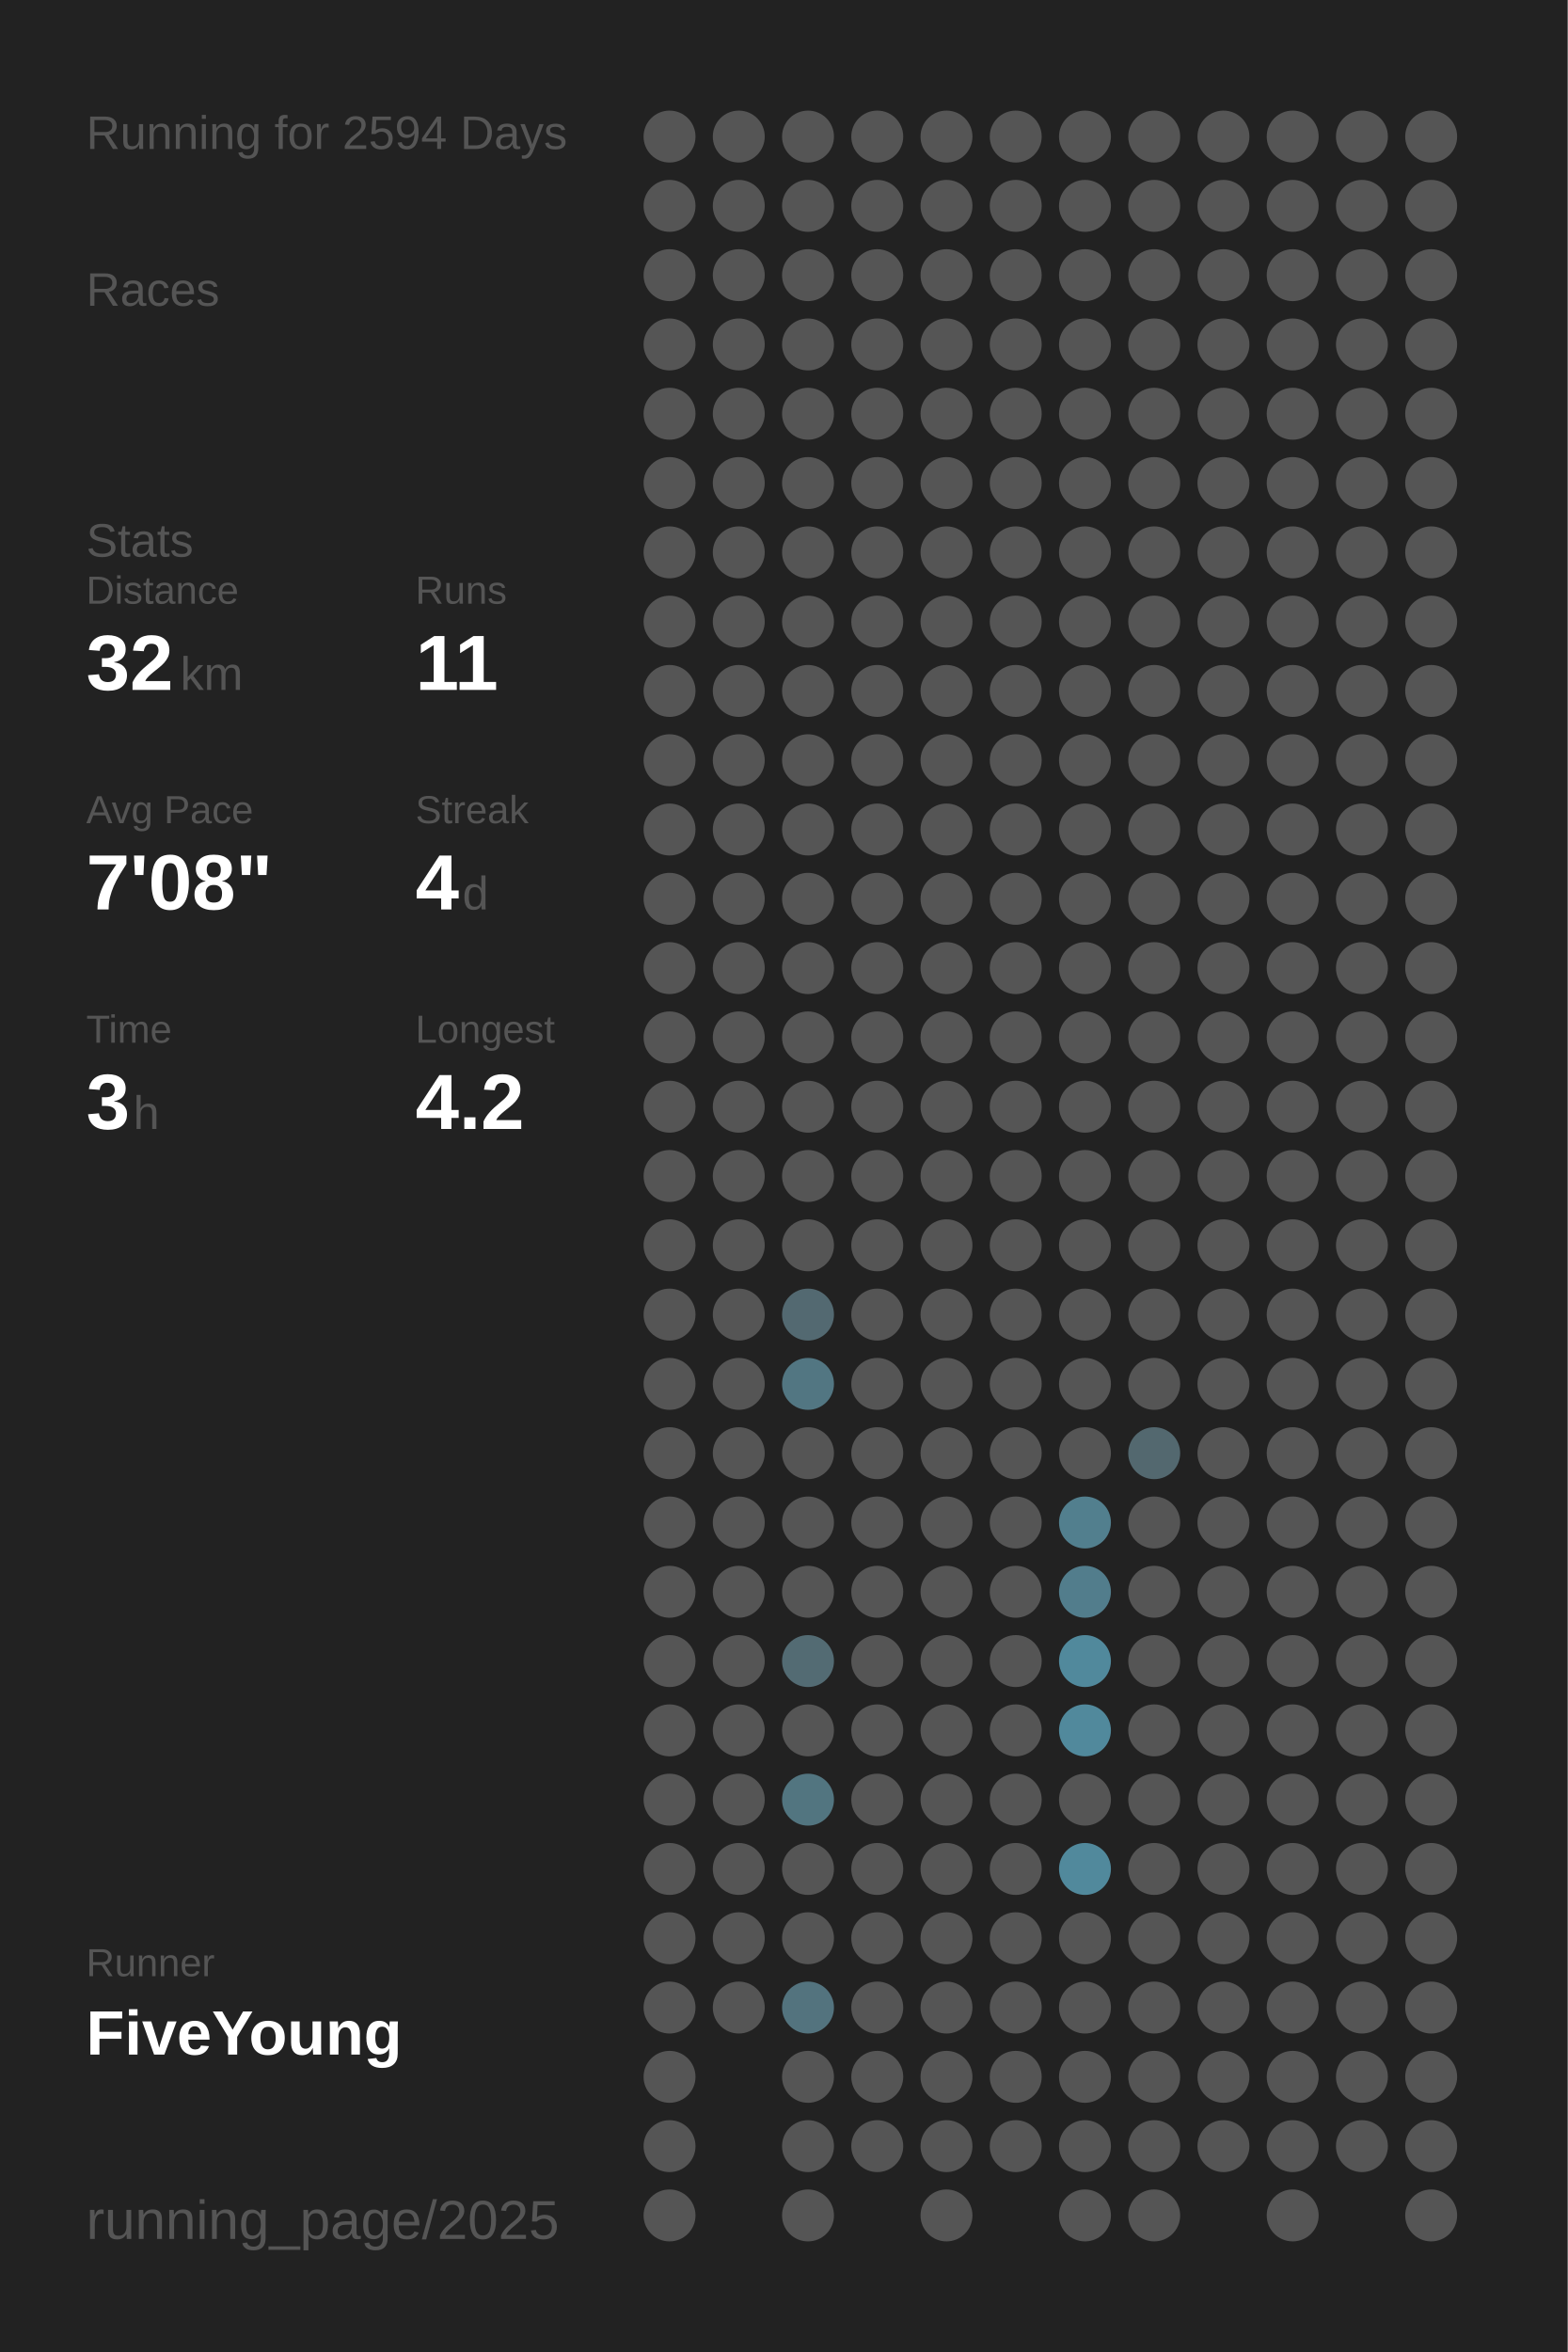
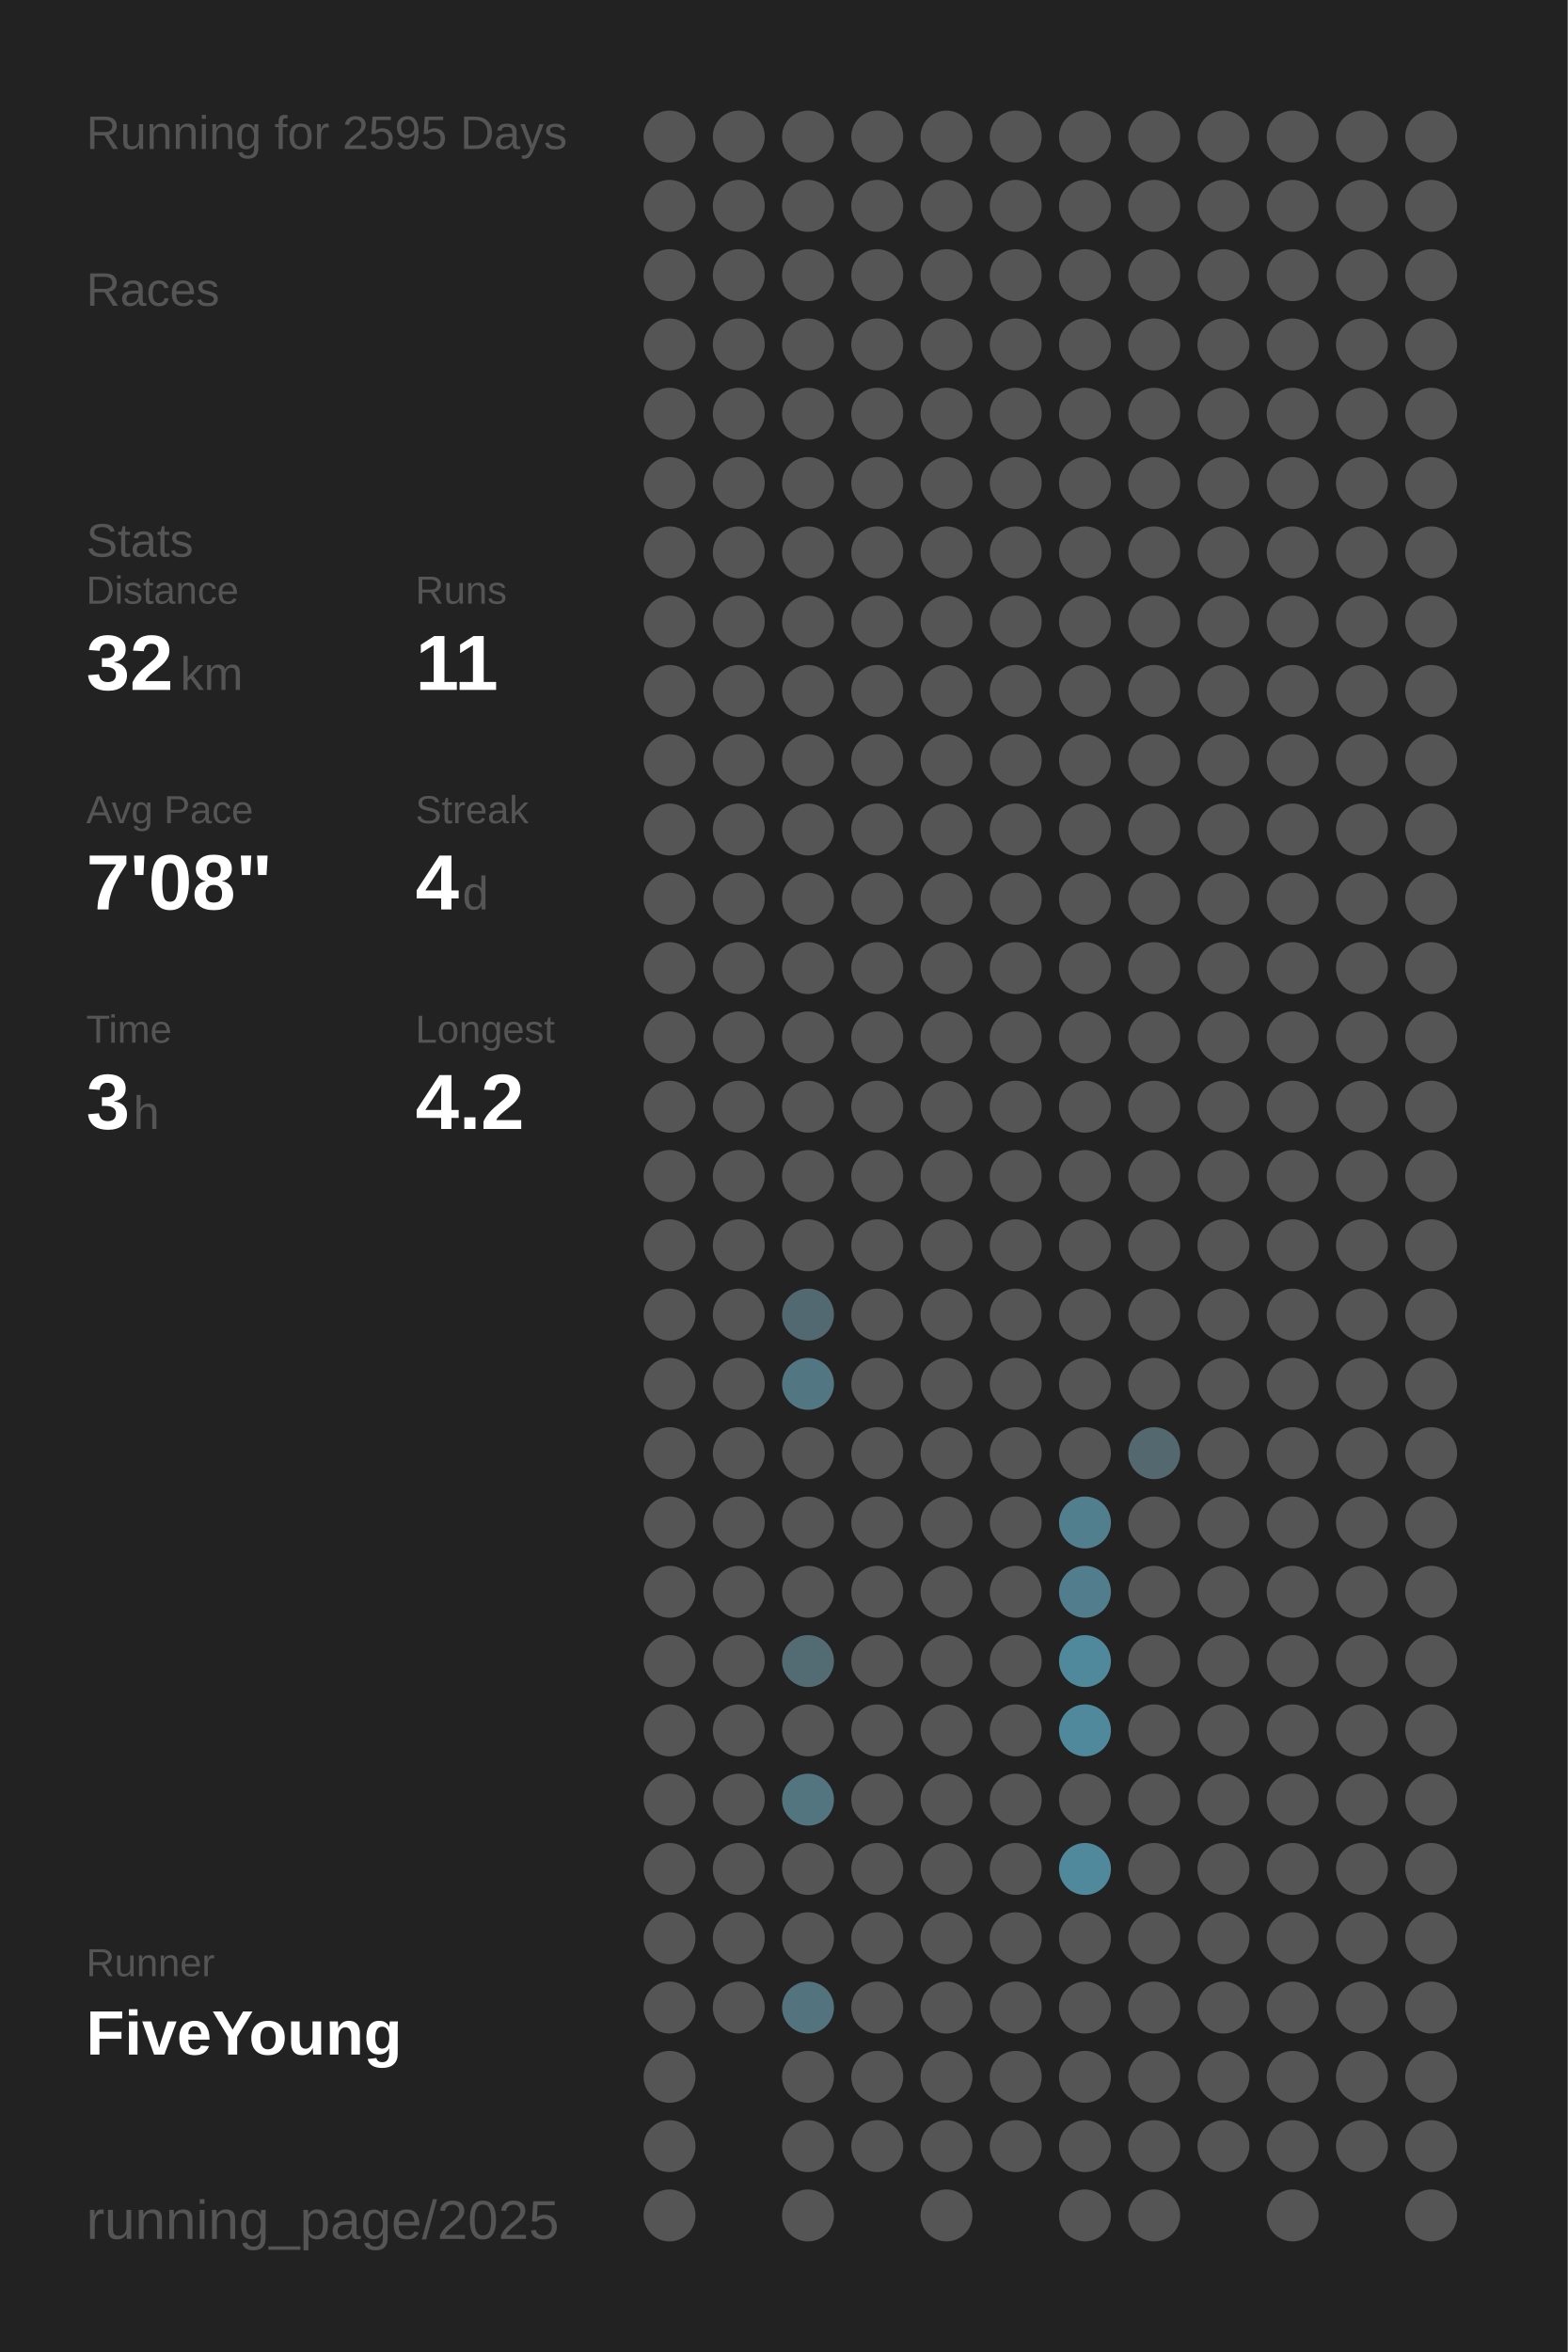
<svg xmlns="http://www.w3.org/2000/svg" baseProfile="full" height="300mm" version="1.1" viewBox="0,0,200,300" width="200mm">
  <defs />
  <rect fill="#222222" height="300" width="200" x="0" y="0" />
-   <text fill="#555555" style="font-size:6px; font-family:Arial;" x="11" y="19">Running for 2594 Days</text>
+   <text fill="#555555" style="font-size:6px; font-family:Arial;" x="11" y="19">Running for 2595 Days</text>
  <text fill="#555555" style="font-size:6px; font-family:Arial;" x="11" y="39">Races</text>
  <text fill="#555555" style="font-size:6px; font-family:Arial;" x="11" y="71">Stats</text>
  <text fill="#555555" style="font-size:5px; font-family:Arial;" x="11" y="77">Distance</text>
  <text fill="#FFFFFF" style="font-size:10px; font-family:Arial; font-weight:bold;" x="11" y="88">32</text>
  <text fill="#555555" style="font-size:6px; font-family:Arial;" x="23" y="88">km</text>
  <text fill="#555555" style="font-size:5px; font-family:Arial;" x="53" y="77">Runs</text>
  <text fill="#FFFFFF" style="font-size:10px; font-family:Arial; font-weight:bold;" x="53" y="88">11</text>
  <text fill="#555555" style="font-size:5px; font-family:Arial;" x="11" y="105">Avg Pace</text>
  <text fill="#FFFFFF" style="font-size:10px; font-family:Arial; font-weight:bold;" x="11" y="116">7'08"</text>
  <text fill="#555555" style="font-size:5px; font-family:Arial;" x="53" y="105">Streak</text>
  <text fill="#FFFFFF" style="font-size:10px; font-family:Arial; font-weight:bold;" x="53" y="116">4</text>
  <text fill="#555555" style="font-size:6px; font-family:Arial;" x="59" y="116">d</text>
  <text fill="#555555" style="font-size:5px; font-family:Arial;" x="11" y="133">Time</text>
  <text fill="#FFFFFF" style="font-size:10px; font-family:Arial; font-weight:bold;" x="11" y="144">3</text>
  <text fill="#555555" style="font-size:6px; font-family:Arial;" x="17" y="144">h</text>
  <text fill="#555555" style="font-size:5px; font-family:Arial;" x="53" y="133">Longest</text>
  <text fill="#FFFFFF" style="font-size:10px; font-family:Arial; font-weight:bold;" x="53" y="144">4.2</text>
  <text fill="#555555" style="font-size:5px; font-family:Arial;" x="11" y="252.065">Runner</text>
  <text fill="#FFFFFF" style="font-size:8px; font-family:Arial; font-weight:bold;" x="11" y="262.065">FiveYoung</text>
  <text fill="#555555" style="font-size:7px; font-family:Arial;" x="11" y="285.581">running_page/2025</text>
  <circle cx="85.417" cy="17.419" fill="#555555" r="3.312" />
  <circle cx="85.417" cy="26.258" fill="#555555" r="3.312" />
  <circle cx="85.417" cy="35.097" fill="#555555" r="3.312" />
  <circle cx="85.417" cy="43.935" fill="#555555" r="3.312" />
  <circle cx="85.417" cy="52.774" fill="#555555" r="3.312" />
  <circle cx="85.417" cy="61.613" fill="#555555" r="3.312" />
  <circle cx="85.417" cy="70.452" fill="#555555" r="3.312" />
  <circle cx="85.417" cy="79.29" fill="#555555" r="3.312" />
  <circle cx="85.417" cy="88.129" fill="#555555" r="3.312" />
  <circle cx="85.417" cy="96.968" fill="#555555" r="3.312" />
  <circle cx="85.417" cy="105.806" fill="#555555" r="3.312" />
  <circle cx="85.417" cy="114.645" fill="#555555" r="3.312" />
  <circle cx="85.417" cy="123.484" fill="#555555" r="3.312" />
  <circle cx="85.417" cy="132.323" fill="#555555" r="3.312" />
  <circle cx="85.417" cy="141.161" fill="#555555" r="3.312" />
  <circle cx="85.417" cy="150" fill="#555555" r="3.312" />
  <circle cx="85.417" cy="158.839" fill="#555555" r="3.312" />
  <circle cx="85.417" cy="167.677" fill="#555555" r="3.312" />
  <circle cx="85.417" cy="176.516" fill="#555555" r="3.312" />
  <circle cx="85.417" cy="185.355" fill="#555555" r="3.312" />
  <circle cx="85.417" cy="194.194" fill="#555555" r="3.312" />
  <circle cx="85.417" cy="203.032" fill="#555555" r="3.312" />
  <circle cx="85.417" cy="211.871" fill="#555555" r="3.312" />
  <circle cx="85.417" cy="220.71" fill="#555555" r="3.312" />
  <circle cx="85.417" cy="229.548" fill="#555555" r="3.312" />
  <circle cx="85.417" cy="238.387" fill="#555555" r="3.312" />
  <circle cx="85.417" cy="247.226" fill="#555555" r="3.312" />
  <circle cx="85.417" cy="256.065" fill="#555555" r="3.312" />
  <circle cx="85.417" cy="264.903" fill="#555555" r="3.312" />
  <circle cx="85.417" cy="273.742" fill="#555555" r="3.312" />
  <circle cx="85.417" cy="282.581" fill="#555555" r="3.312" />
  <circle cx="94.25" cy="17.419" fill="#555555" r="3.312" />
  <circle cx="94.25" cy="26.258" fill="#555555" r="3.312" />
  <circle cx="94.25" cy="35.097" fill="#555555" r="3.312" />
  <circle cx="94.25" cy="43.935" fill="#555555" r="3.312" />
  <circle cx="94.25" cy="52.774" fill="#555555" r="3.312" />
  <circle cx="94.25" cy="61.613" fill="#555555" r="3.312" />
  <circle cx="94.25" cy="70.452" fill="#555555" r="3.312" />
  <circle cx="94.25" cy="79.29" fill="#555555" r="3.312" />
  <circle cx="94.25" cy="88.129" fill="#555555" r="3.312" />
  <circle cx="94.25" cy="96.968" fill="#555555" r="3.312" />
  <circle cx="94.25" cy="105.806" fill="#555555" r="3.312" />
  <circle cx="94.25" cy="114.645" fill="#555555" r="3.312" />
  <circle cx="94.25" cy="123.484" fill="#555555" r="3.312" />
  <circle cx="94.25" cy="132.323" fill="#555555" r="3.312" />
  <circle cx="94.25" cy="141.161" fill="#555555" r="3.312" />
  <circle cx="94.25" cy="150" fill="#555555" r="3.312" />
  <circle cx="94.25" cy="158.839" fill="#555555" r="3.312" />
  <circle cx="94.25" cy="167.677" fill="#555555" r="3.312" />
  <circle cx="94.25" cy="176.516" fill="#555555" r="3.312" />
  <circle cx="94.25" cy="185.355" fill="#555555" r="3.312" />
  <circle cx="94.25" cy="194.194" fill="#555555" r="3.312" />
  <circle cx="94.25" cy="203.032" fill="#555555" r="3.312" />
  <circle cx="94.25" cy="211.871" fill="#555555" r="3.312" />
  <circle cx="94.25" cy="220.71" fill="#555555" r="3.312" />
  <circle cx="94.25" cy="229.548" fill="#555555" r="3.312" />
  <circle cx="94.25" cy="238.387" fill="#555555" r="3.312" />
  <circle cx="94.25" cy="247.226" fill="#555555" r="3.312" />
  <circle cx="94.25" cy="256.065" fill="#555555" r="3.312" />
  <circle cx="103.083" cy="17.419" fill="#555555" r="3.312" />
  <circle cx="103.083" cy="26.258" fill="#555555" r="3.312" />
  <circle cx="103.083" cy="35.097" fill="#555555" r="3.312" />
  <circle cx="103.083" cy="43.935" fill="#555555" r="3.312" />
  <circle cx="103.083" cy="52.774" fill="#555555" r="3.312" />
  <circle cx="103.083" cy="61.613" fill="#555555" r="3.312" />
  <circle cx="103.083" cy="70.452" fill="#555555" r="3.312" />
  <circle cx="103.083" cy="79.29" fill="#555555" r="3.312" />
  <circle cx="103.083" cy="88.129" fill="#555555" r="3.312" />
  <circle cx="103.083" cy="96.968" fill="#555555" r="3.312" />
  <circle cx="103.083" cy="105.806" fill="#555555" r="3.312" />
  <circle cx="103.083" cy="114.645" fill="#555555" r="3.312" />
  <circle cx="103.083" cy="123.484" fill="#555555" r="3.312" />
  <circle cx="103.083" cy="132.323" fill="#555555" r="3.312" />
  <circle cx="103.083" cy="141.161" fill="#555555" r="3.312" />
  <circle cx="103.083" cy="150" fill="#555555" r="3.312" />
  <circle cx="103.083" cy="158.839" fill="#555555" r="3.312" />
  <circle cx="103.083" cy="167.677" fill="#536971" r="3.312" />
  <circle cx="103.083" cy="176.516" fill="#527682" r="3.312" />
  <circle cx="103.083" cy="185.355" fill="#555555" r="3.312" />
  <circle cx="103.083" cy="194.194" fill="#555555" r="3.312" />
  <circle cx="103.083" cy="203.032" fill="#555555" r="3.312" />
  <circle cx="103.083" cy="211.871" fill="#536b73" r="3.312" />
  <circle cx="103.083" cy="220.71" fill="#555555" r="3.312" />
  <circle cx="103.083" cy="229.548" fill="#527580" r="3.312" />
  <circle cx="103.083" cy="238.387" fill="#555555" r="3.312" />
  <circle cx="103.083" cy="247.226" fill="#555555" r="3.312" />
  <circle cx="103.083" cy="256.065" fill="#53737e" r="3.312" />
  <circle cx="103.083" cy="264.903" fill="#555555" r="3.312" />
  <circle cx="103.083" cy="273.742" fill="#555555" r="3.312" />
  <circle cx="103.083" cy="282.581" fill="#555555" r="3.312" />
  <circle cx="111.917" cy="17.419" fill="#555555" r="3.312" />
  <circle cx="111.917" cy="26.258" fill="#555555" r="3.312" />
  <circle cx="111.917" cy="35.097" fill="#555555" r="3.312" />
  <circle cx="111.917" cy="43.935" fill="#555555" r="3.312" />
  <circle cx="111.917" cy="52.774" fill="#555555" r="3.312" />
  <circle cx="111.917" cy="61.613" fill="#555555" r="3.312" />
  <circle cx="111.917" cy="70.452" fill="#555555" r="3.312" />
  <circle cx="111.917" cy="79.29" fill="#555555" r="3.312" />
  <circle cx="111.917" cy="88.129" fill="#555555" r="3.312" />
  <circle cx="111.917" cy="96.968" fill="#555555" r="3.312" />
  <circle cx="111.917" cy="105.806" fill="#555555" r="3.312" />
  <circle cx="111.917" cy="114.645" fill="#555555" r="3.312" />
  <circle cx="111.917" cy="123.484" fill="#555555" r="3.312" />
  <circle cx="111.917" cy="132.323" fill="#555555" r="3.312" />
  <circle cx="111.917" cy="141.161" fill="#555555" r="3.312" />
  <circle cx="111.917" cy="150" fill="#555555" r="3.312" />
  <circle cx="111.917" cy="158.839" fill="#555555" r="3.312" />
  <circle cx="111.917" cy="167.677" fill="#555555" r="3.312" />
  <circle cx="111.917" cy="176.516" fill="#555555" r="3.312" />
  <circle cx="111.917" cy="185.355" fill="#555555" r="3.312" />
  <circle cx="111.917" cy="194.194" fill="#555555" r="3.312" />
  <circle cx="111.917" cy="203.032" fill="#555555" r="3.312" />
  <circle cx="111.917" cy="211.871" fill="#555555" r="3.312" />
  <circle cx="111.917" cy="220.71" fill="#555555" r="3.312" />
  <circle cx="111.917" cy="229.548" fill="#555555" r="3.312" />
  <circle cx="111.917" cy="238.387" fill="#555555" r="3.312" />
  <circle cx="111.917" cy="247.226" fill="#555555" r="3.312" />
  <circle cx="111.917" cy="256.065" fill="#555555" r="3.312" />
  <circle cx="111.917" cy="264.903" fill="#555555" r="3.312" />
  <circle cx="111.917" cy="273.742" fill="#555555" r="3.312" />
  <circle cx="120.75" cy="17.419" fill="#555555" r="3.312" />
  <circle cx="120.75" cy="26.258" fill="#555555" r="3.312" />
  <circle cx="120.75" cy="35.097" fill="#555555" r="3.312" />
  <circle cx="120.75" cy="43.935" fill="#555555" r="3.312" />
  <circle cx="120.75" cy="52.774" fill="#555555" r="3.312" />
  <circle cx="120.75" cy="61.613" fill="#555555" r="3.312" />
  <circle cx="120.75" cy="70.452" fill="#555555" r="3.312" />
  <circle cx="120.75" cy="79.29" fill="#555555" r="3.312" />
  <circle cx="120.75" cy="88.129" fill="#555555" r="3.312" />
  <circle cx="120.75" cy="96.968" fill="#555555" r="3.312" />
  <circle cx="120.75" cy="105.806" fill="#555555" r="3.312" />
  <circle cx="120.75" cy="114.645" fill="#555555" r="3.312" />
  <circle cx="120.75" cy="123.484" fill="#555555" r="3.312" />
  <circle cx="120.75" cy="132.323" fill="#555555" r="3.312" />
  <circle cx="120.75" cy="141.161" fill="#555555" r="3.312" />
  <circle cx="120.75" cy="150" fill="#555555" r="3.312" />
  <circle cx="120.75" cy="158.839" fill="#555555" r="3.312" />
  <circle cx="120.75" cy="167.677" fill="#555555" r="3.312" />
  <circle cx="120.75" cy="176.516" fill="#555555" r="3.312" />
  <circle cx="120.75" cy="185.355" fill="#555555" r="3.312" />
  <circle cx="120.75" cy="194.194" fill="#555555" r="3.312" />
  <circle cx="120.75" cy="203.032" fill="#555555" r="3.312" />
  <circle cx="120.75" cy="211.871" fill="#555555" r="3.312" />
  <circle cx="120.75" cy="220.71" fill="#555555" r="3.312" />
  <circle cx="120.75" cy="229.548" fill="#555555" r="3.312" />
  <circle cx="120.75" cy="238.387" fill="#555555" r="3.312" />
  <circle cx="120.75" cy="247.226" fill="#555555" r="3.312" />
  <circle cx="120.75" cy="256.065" fill="#555555" r="3.312" />
  <circle cx="120.75" cy="264.903" fill="#555555" r="3.312" />
  <circle cx="120.75" cy="273.742" fill="#555555" r="3.312" />
  <circle cx="120.75" cy="282.581" fill="#555555" r="3.312" />
  <circle cx="129.583" cy="17.419" fill="#555555" r="3.312" />
  <circle cx="129.583" cy="26.258" fill="#555555" r="3.312" />
  <circle cx="129.583" cy="35.097" fill="#555555" r="3.312" />
  <circle cx="129.583" cy="43.935" fill="#555555" r="3.312" />
  <circle cx="129.583" cy="52.774" fill="#555555" r="3.312" />
  <circle cx="129.583" cy="61.613" fill="#555555" r="3.312" />
  <circle cx="129.583" cy="70.452" fill="#555555" r="3.312" />
  <circle cx="129.583" cy="79.29" fill="#555555" r="3.312" />
  <circle cx="129.583" cy="88.129" fill="#555555" r="3.312" />
  <circle cx="129.583" cy="96.968" fill="#555555" r="3.312" />
  <circle cx="129.583" cy="105.806" fill="#555555" r="3.312" />
  <circle cx="129.583" cy="114.645" fill="#555555" r="3.312" />
  <circle cx="129.583" cy="123.484" fill="#555555" r="3.312" />
  <circle cx="129.583" cy="132.323" fill="#555555" r="3.312" />
  <circle cx="129.583" cy="141.161" fill="#555555" r="3.312" />
  <circle cx="129.583" cy="150" fill="#555555" r="3.312" />
  <circle cx="129.583" cy="158.839" fill="#555555" r="3.312" />
  <circle cx="129.583" cy="167.677" fill="#555555" r="3.312" />
  <circle cx="129.583" cy="176.516" fill="#555555" r="3.312" />
  <circle cx="129.583" cy="185.355" fill="#555555" r="3.312" />
  <circle cx="129.583" cy="194.194" fill="#555555" r="3.312" />
  <circle cx="129.583" cy="203.032" fill="#555555" r="3.312" />
  <circle cx="129.583" cy="211.871" fill="#555555" r="3.312" />
  <circle cx="129.583" cy="220.71" fill="#555555" r="3.312" />
  <circle cx="129.583" cy="229.548" fill="#555555" r="3.312" />
  <circle cx="129.583" cy="238.387" fill="#555555" r="3.312" />
  <circle cx="129.583" cy="247.226" fill="#555555" r="3.312" />
  <circle cx="129.583" cy="256.065" fill="#555555" r="3.312" />
  <circle cx="129.583" cy="264.903" fill="#555555" r="3.312" />
  <circle cx="129.583" cy="273.742" fill="#555555" r="3.312" />
  <circle cx="138.417" cy="17.419" fill="#555555" r="3.312" />
  <circle cx="138.417" cy="26.258" fill="#555555" r="3.312" />
  <circle cx="138.417" cy="35.097" fill="#555555" r="3.312" />
  <circle cx="138.417" cy="43.935" fill="#555555" r="3.312" />
  <circle cx="138.417" cy="52.774" fill="#555555" r="3.312" />
  <circle cx="138.417" cy="61.613" fill="#555555" r="3.312" />
  <circle cx="138.417" cy="70.452" fill="#555555" r="3.312" />
  <circle cx="138.417" cy="79.29" fill="#555555" r="3.312" />
  <circle cx="138.417" cy="88.129" fill="#555555" r="3.312" />
  <circle cx="138.417" cy="96.968" fill="#555555" r="3.312" />
  <circle cx="138.417" cy="105.806" fill="#555555" r="3.312" />
  <circle cx="138.417" cy="114.645" fill="#555555" r="3.312" />
  <circle cx="138.417" cy="123.484" fill="#555555" r="3.312" />
  <circle cx="138.417" cy="132.323" fill="#555555" r="3.312" />
  <circle cx="138.417" cy="141.161" fill="#555555" r="3.312" />
  <circle cx="138.417" cy="150" fill="#555555" r="3.312" />
  <circle cx="138.417" cy="158.839" fill="#555555" r="3.312" />
  <circle cx="138.417" cy="167.677" fill="#555555" r="3.312" />
  <circle cx="138.417" cy="176.516" fill="#555555" r="3.312" />
  <circle cx="138.417" cy="185.355" fill="#555555" r="3.312" />
  <circle cx="138.417" cy="194.194" fill="#527f8e" r="3.312" />
  <circle cx="138.417" cy="203.032" fill="#527d8c" r="3.312" />
  <circle cx="138.417" cy="211.871" fill="#51899c" r="3.312" />
  <circle cx="138.417" cy="220.71" fill="#51899c" r="3.312" />
  <circle cx="138.417" cy="229.548" fill="#555555" r="3.312" />
  <circle cx="138.417" cy="238.387" fill="#51899c" r="3.312" />
  <circle cx="138.417" cy="247.226" fill="#555555" r="3.312" />
  <circle cx="138.417" cy="256.065" fill="#555555" r="3.312" />
  <circle cx="138.417" cy="264.903" fill="#555555" r="3.312" />
  <circle cx="138.417" cy="273.742" fill="#555555" r="3.312" />
  <circle cx="138.417" cy="282.581" fill="#555555" r="3.312" />
  <circle cx="147.25" cy="17.419" fill="#555555" r="3.312" />
  <circle cx="147.25" cy="26.258" fill="#555555" r="3.312" />
  <circle cx="147.25" cy="35.097" fill="#555555" r="3.312" />
  <circle cx="147.25" cy="43.935" fill="#555555" r="3.312" />
  <circle cx="147.25" cy="52.774" fill="#555555" r="3.312" />
  <circle cx="147.25" cy="61.613" fill="#555555" r="3.312" />
  <circle cx="147.25" cy="70.452" fill="#555555" r="3.312" />
  <circle cx="147.25" cy="79.29" fill="#555555" r="3.312" />
  <circle cx="147.25" cy="88.129" fill="#555555" r="3.312" />
  <circle cx="147.25" cy="96.968" fill="#555555" r="3.312" />
  <circle cx="147.25" cy="105.806" fill="#555555" r="3.312" />
  <circle cx="147.25" cy="114.645" fill="#555555" r="3.312" />
  <circle cx="147.25" cy="123.484" fill="#555555" r="3.312" />
  <circle cx="147.25" cy="132.323" fill="#555555" r="3.312" />
  <circle cx="147.25" cy="141.161" fill="#555555" r="3.312" />
  <circle cx="147.25" cy="150" fill="#555555" r="3.312" />
  <circle cx="147.25" cy="158.839" fill="#555555" r="3.312" />
  <circle cx="147.25" cy="167.677" fill="#555555" r="3.312" />
  <circle cx="147.25" cy="176.516" fill="#555555" r="3.312" />
  <circle cx="147.25" cy="185.355" fill="#53686f" r="3.312" />
  <circle cx="147.25" cy="194.194" fill="#555555" r="3.312" />
  <circle cx="147.25" cy="203.032" fill="#555555" r="3.312" />
  <circle cx="147.25" cy="211.871" fill="#555555" r="3.312" />
  <circle cx="147.25" cy="220.71" fill="#555555" r="3.312" />
  <circle cx="147.25" cy="229.548" fill="#555555" r="3.312" />
  <circle cx="147.25" cy="238.387" fill="#555555" r="3.312" />
  <circle cx="147.25" cy="247.226" fill="#555555" r="3.312" />
  <circle cx="147.25" cy="256.065" fill="#555555" r="3.312" />
  <circle cx="147.25" cy="264.903" fill="#555555" r="3.312" />
  <circle cx="147.25" cy="273.742" fill="#555555" r="3.312" />
  <circle cx="147.25" cy="282.581" fill="#555555" r="3.312" />
  <circle cx="156.083" cy="17.419" fill="#555555" r="3.312" />
  <circle cx="156.083" cy="26.258" fill="#555555" r="3.312" />
  <circle cx="156.083" cy="35.097" fill="#555555" r="3.312" />
  <circle cx="156.083" cy="43.935" fill="#555555" r="3.312" />
  <circle cx="156.083" cy="52.774" fill="#555555" r="3.312" />
  <circle cx="156.083" cy="61.613" fill="#555555" r="3.312" />
  <circle cx="156.083" cy="70.452" fill="#555555" r="3.312" />
  <circle cx="156.083" cy="79.29" fill="#555555" r="3.312" />
  <circle cx="156.083" cy="88.129" fill="#555555" r="3.312" />
  <circle cx="156.083" cy="96.968" fill="#555555" r="3.312" />
  <circle cx="156.083" cy="105.806" fill="#555555" r="3.312" />
  <circle cx="156.083" cy="114.645" fill="#555555" r="3.312" />
  <circle cx="156.083" cy="123.484" fill="#555555" r="3.312" />
  <circle cx="156.083" cy="132.323" fill="#555555" r="3.312" />
  <circle cx="156.083" cy="141.161" fill="#555555" r="3.312" />
  <circle cx="156.083" cy="150" fill="#555555" r="3.312" />
  <circle cx="156.083" cy="158.839" fill="#555555" r="3.312" />
  <circle cx="156.083" cy="167.677" fill="#555555" r="3.312" />
  <circle cx="156.083" cy="176.516" fill="#555555" r="3.312" />
  <circle cx="156.083" cy="185.355" fill="#555555" r="3.312" />
  <circle cx="156.083" cy="194.194" fill="#555555" r="3.312" />
  <circle cx="156.083" cy="203.032" fill="#555555" r="3.312" />
  <circle cx="156.083" cy="211.871" fill="#555555" r="3.312" />
  <circle cx="156.083" cy="220.71" fill="#555555" r="3.312" />
  <circle cx="156.083" cy="229.548" fill="#555555" r="3.312" />
  <circle cx="156.083" cy="238.387" fill="#555555" r="3.312" />
  <circle cx="156.083" cy="247.226" fill="#555555" r="3.312" />
  <circle cx="156.083" cy="256.065" fill="#555555" r="3.312" />
  <circle cx="156.083" cy="264.903" fill="#555555" r="3.312" />
  <circle cx="156.083" cy="273.742" fill="#555555" r="3.312" />
  <circle cx="164.917" cy="17.419" fill="#555555" r="3.312" />
  <circle cx="164.917" cy="26.258" fill="#555555" r="3.312" />
  <circle cx="164.917" cy="35.097" fill="#555555" r="3.312" />
  <circle cx="164.917" cy="43.935" fill="#555555" r="3.312" />
  <circle cx="164.917" cy="52.774" fill="#555555" r="3.312" />
  <circle cx="164.917" cy="61.613" fill="#555555" r="3.312" />
  <circle cx="164.917" cy="70.452" fill="#555555" r="3.312" />
  <circle cx="164.917" cy="79.29" fill="#555555" r="3.312" />
  <circle cx="164.917" cy="88.129" fill="#555555" r="3.312" />
  <circle cx="164.917" cy="96.968" fill="#555555" r="3.312" />
  <circle cx="164.917" cy="105.806" fill="#555555" r="3.312" />
  <circle cx="164.917" cy="114.645" fill="#555555" r="3.312" />
  <circle cx="164.917" cy="123.484" fill="#555555" r="3.312" />
  <circle cx="164.917" cy="132.323" fill="#555555" r="3.312" />
  <circle cx="164.917" cy="141.161" fill="#555555" r="3.312" />
  <circle cx="164.917" cy="150" fill="#555555" r="3.312" />
  <circle cx="164.917" cy="158.839" fill="#555555" r="3.312" />
  <circle cx="164.917" cy="167.677" fill="#555555" r="3.312" />
  <circle cx="164.917" cy="176.516" fill="#555555" r="3.312" />
  <circle cx="164.917" cy="185.355" fill="#555555" r="3.312" />
  <circle cx="164.917" cy="194.194" fill="#555555" r="3.312" />
  <circle cx="164.917" cy="203.032" fill="#555555" r="3.312" />
  <circle cx="164.917" cy="211.871" fill="#555555" r="3.312" />
  <circle cx="164.917" cy="220.71" fill="#555555" r="3.312" />
  <circle cx="164.917" cy="229.548" fill="#555555" r="3.312" />
  <circle cx="164.917" cy="238.387" fill="#555555" r="3.312" />
  <circle cx="164.917" cy="247.226" fill="#555555" r="3.312" />
  <circle cx="164.917" cy="256.065" fill="#555555" r="3.312" />
  <circle cx="164.917" cy="264.903" fill="#555555" r="3.312" />
  <circle cx="164.917" cy="273.742" fill="#555555" r="3.312" />
  <circle cx="164.917" cy="282.581" fill="#555555" r="3.312" />
  <circle cx="173.75" cy="17.419" fill="#555555" r="3.312" />
  <circle cx="173.75" cy="26.258" fill="#555555" r="3.312" />
  <circle cx="173.75" cy="35.097" fill="#555555" r="3.312" />
  <circle cx="173.75" cy="43.935" fill="#555555" r="3.312" />
  <circle cx="173.75" cy="52.774" fill="#555555" r="3.312" />
  <circle cx="173.75" cy="61.613" fill="#555555" r="3.312" />
  <circle cx="173.75" cy="70.452" fill="#555555" r="3.312" />
  <circle cx="173.75" cy="79.29" fill="#555555" r="3.312" />
  <circle cx="173.75" cy="88.129" fill="#555555" r="3.312" />
  <circle cx="173.75" cy="96.968" fill="#555555" r="3.312" />
  <circle cx="173.75" cy="105.806" fill="#555555" r="3.312" />
  <circle cx="173.75" cy="114.645" fill="#555555" r="3.312" />
  <circle cx="173.75" cy="123.484" fill="#555555" r="3.312" />
  <circle cx="173.75" cy="132.323" fill="#555555" r="3.312" />
  <circle cx="173.75" cy="141.161" fill="#555555" r="3.312" />
  <circle cx="173.75" cy="150" fill="#555555" r="3.312" />
  <circle cx="173.75" cy="158.839" fill="#555555" r="3.312" />
  <circle cx="173.75" cy="167.677" fill="#555555" r="3.312" />
  <circle cx="173.75" cy="176.516" fill="#555555" r="3.312" />
  <circle cx="173.75" cy="185.355" fill="#555555" r="3.312" />
  <circle cx="173.75" cy="194.194" fill="#555555" r="3.312" />
  <circle cx="173.75" cy="203.032" fill="#555555" r="3.312" />
  <circle cx="173.75" cy="211.871" fill="#555555" r="3.312" />
  <circle cx="173.75" cy="220.71" fill="#555555" r="3.312" />
  <circle cx="173.75" cy="229.548" fill="#555555" r="3.312" />
  <circle cx="173.75" cy="238.387" fill="#555555" r="3.312" />
  <circle cx="173.75" cy="247.226" fill="#555555" r="3.312" />
  <circle cx="173.75" cy="256.065" fill="#555555" r="3.312" />
  <circle cx="173.75" cy="264.903" fill="#555555" r="3.312" />
  <circle cx="173.75" cy="273.742" fill="#555555" r="3.312" />
  <circle cx="182.583" cy="17.419" fill="#555555" r="3.312" />
  <circle cx="182.583" cy="26.258" fill="#555555" r="3.312" />
  <circle cx="182.583" cy="35.097" fill="#555555" r="3.312" />
  <circle cx="182.583" cy="43.935" fill="#555555" r="3.312" />
  <circle cx="182.583" cy="52.774" fill="#555555" r="3.312" />
  <circle cx="182.583" cy="61.613" fill="#555555" r="3.312" />
  <circle cx="182.583" cy="70.452" fill="#555555" r="3.312" />
  <circle cx="182.583" cy="79.29" fill="#555555" r="3.312" />
  <circle cx="182.583" cy="88.129" fill="#555555" r="3.312" />
  <circle cx="182.583" cy="96.968" fill="#555555" r="3.312" />
  <circle cx="182.583" cy="105.806" fill="#555555" r="3.312" />
  <circle cx="182.583" cy="114.645" fill="#555555" r="3.312" />
  <circle cx="182.583" cy="123.484" fill="#555555" r="3.312" />
  <circle cx="182.583" cy="132.323" fill="#555555" r="3.312" />
  <circle cx="182.583" cy="141.161" fill="#555555" r="3.312" />
  <circle cx="182.583" cy="150" fill="#555555" r="3.312" />
  <circle cx="182.583" cy="158.839" fill="#555555" r="3.312" />
  <circle cx="182.583" cy="167.677" fill="#555555" r="3.312" />
  <circle cx="182.583" cy="176.516" fill="#555555" r="3.312" />
  <circle cx="182.583" cy="185.355" fill="#555555" r="3.312" />
  <circle cx="182.583" cy="194.194" fill="#555555" r="3.312" />
  <circle cx="182.583" cy="203.032" fill="#555555" r="3.312" />
  <circle cx="182.583" cy="211.871" fill="#555555" r="3.312" />
  <circle cx="182.583" cy="220.71" fill="#555555" r="3.312" />
  <circle cx="182.583" cy="229.548" fill="#555555" r="3.312" />
  <circle cx="182.583" cy="238.387" fill="#555555" r="3.312" />
  <circle cx="182.583" cy="247.226" fill="#555555" r="3.312" />
  <circle cx="182.583" cy="256.065" fill="#555555" r="3.312" />
  <circle cx="182.583" cy="264.903" fill="#555555" r="3.312" />
  <circle cx="182.583" cy="273.742" fill="#555555" r="3.312" />
  <circle cx="182.583" cy="282.581" fill="#555555" r="3.312" />
</svg>
